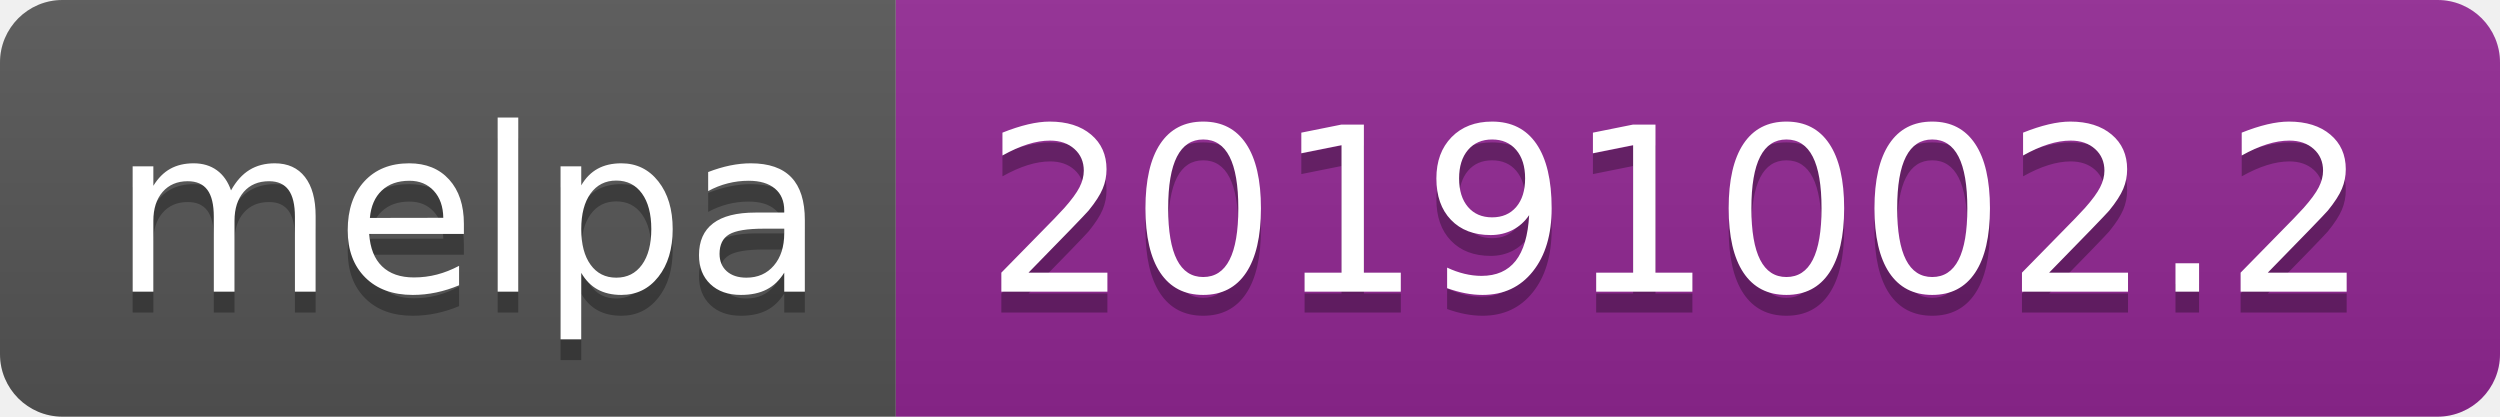
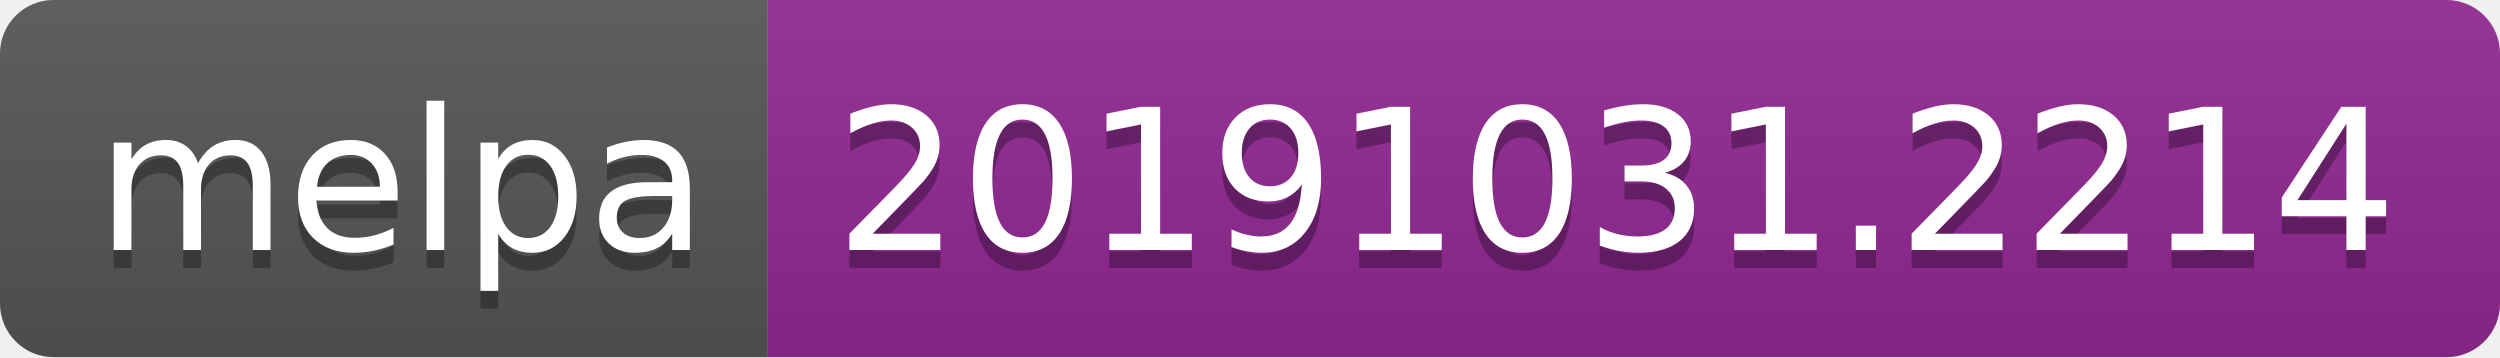
- <svg xmlns="http://www.w3.org/2000/svg" width="120" height="20">
+ <svg xmlns="http://www.w3.org/2000/svg" width="140" height="20">
  <linearGradient id="b" x2="0" y2="100%">
    <stop offset="0" stop-color="#bbb" stop-opacity=".1" />
    <stop offset="1" stop-opacity=".1" />
  </linearGradient>
  <clipPath id="a">
-     <rect width="120" height="20" rx="3" fill="#fff" />
+     <rect width="140" height="20" rx="3" fill="#fff" />
  </clipPath>
  <g clip-path="url(#a)">
    <path fill="#555" d="M0 0h43v20H0z" />
-     <path fill="#922793" d="M43 0h77v20H43z" />
-     <path fill="url(#b)" d="M0 0h120v20H0z" />
+     <path fill="#922793" d="M43 0h97v20H43z" />
+     <path fill="url(#b)" d="M0 0h140v20H0z" />
  </g>
  <g fill="#fff" text-anchor="middle" font-family="DejaVu Sans,Verdana,Geneva,sans-serif" font-size="110">
    <text x="225" y="150" fill="#010101" fill-opacity=".3" transform="scale(.1)" textLength="330">melpa</text>
    <text x="225" y="140" transform="scale(.1)" textLength="330">melpa</text>
-     <text x="805" y="150" fill="#010101" fill-opacity=".3" transform="scale(.1)" textLength="670">20191002.2</text>
-     <text x="805" y="140" transform="scale(.1)" textLength="670">20191002.2</text>
+     <text x="905" y="150" fill="#010101" fill-opacity=".3" transform="scale(.1)" textLength="870">20191031.2214</text>
+     <text x="905" y="140" transform="scale(.1)" textLength="870">20191031.2214</text>
  </g>
</svg>
